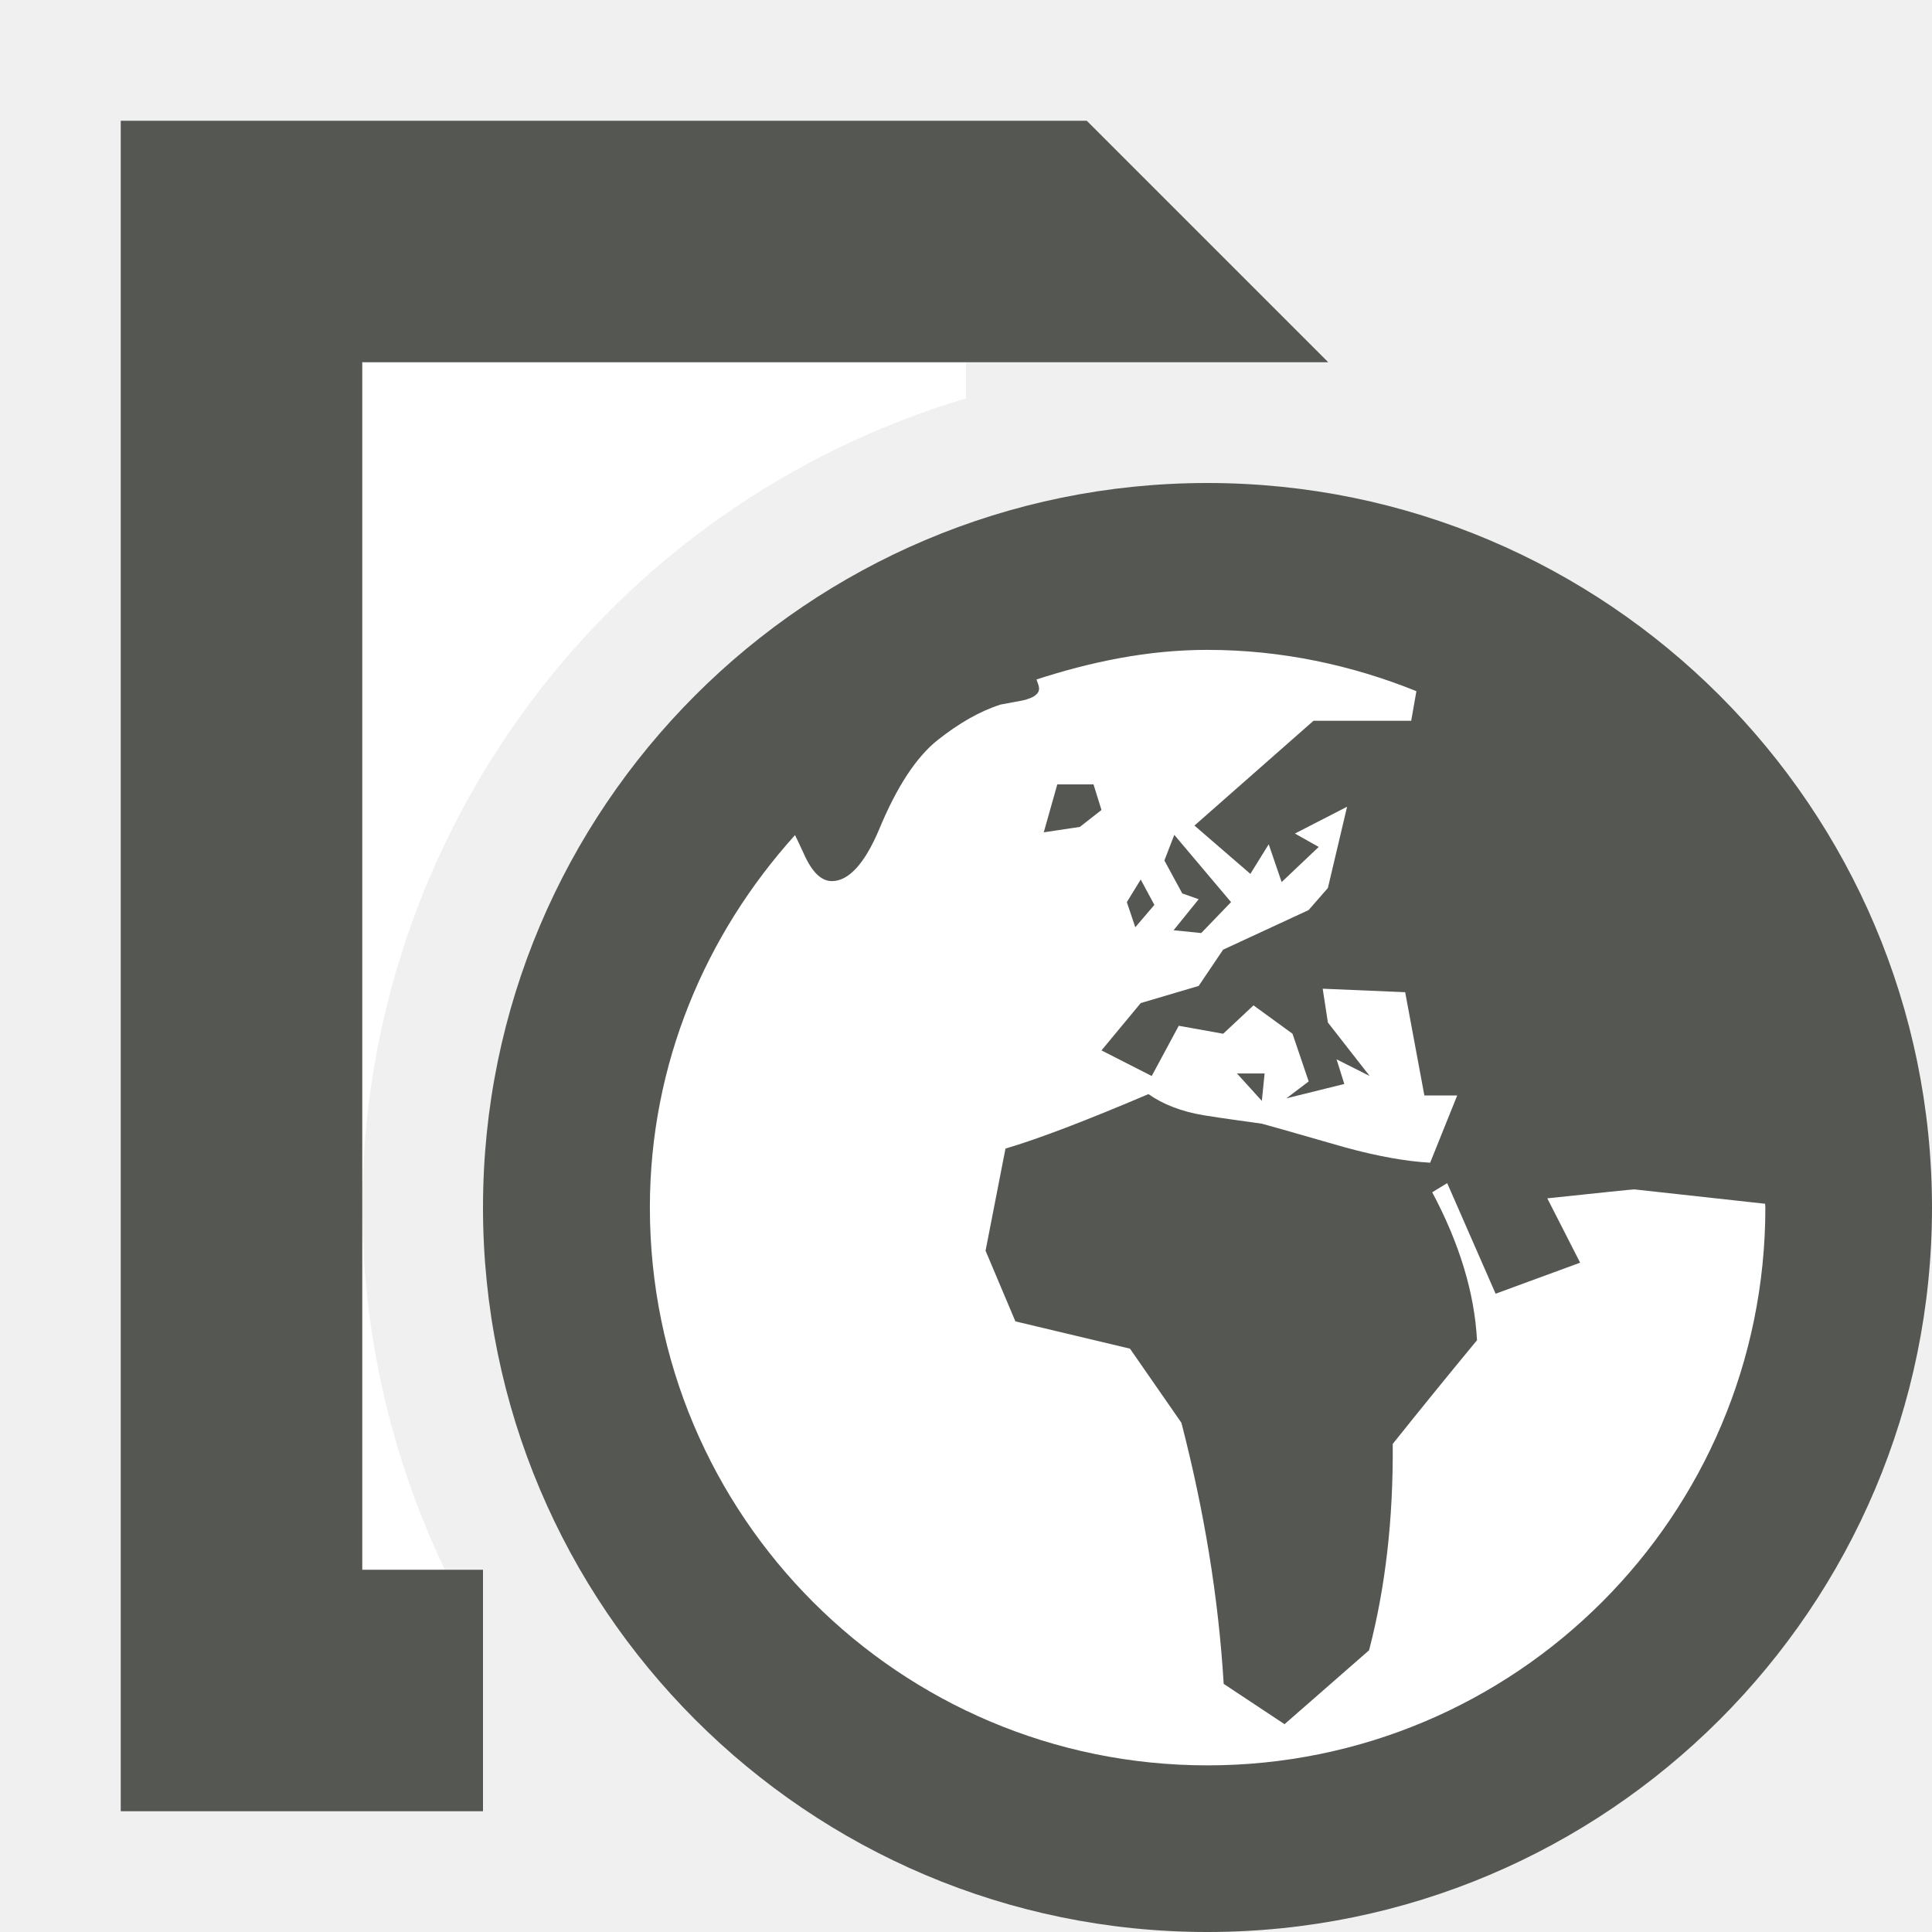
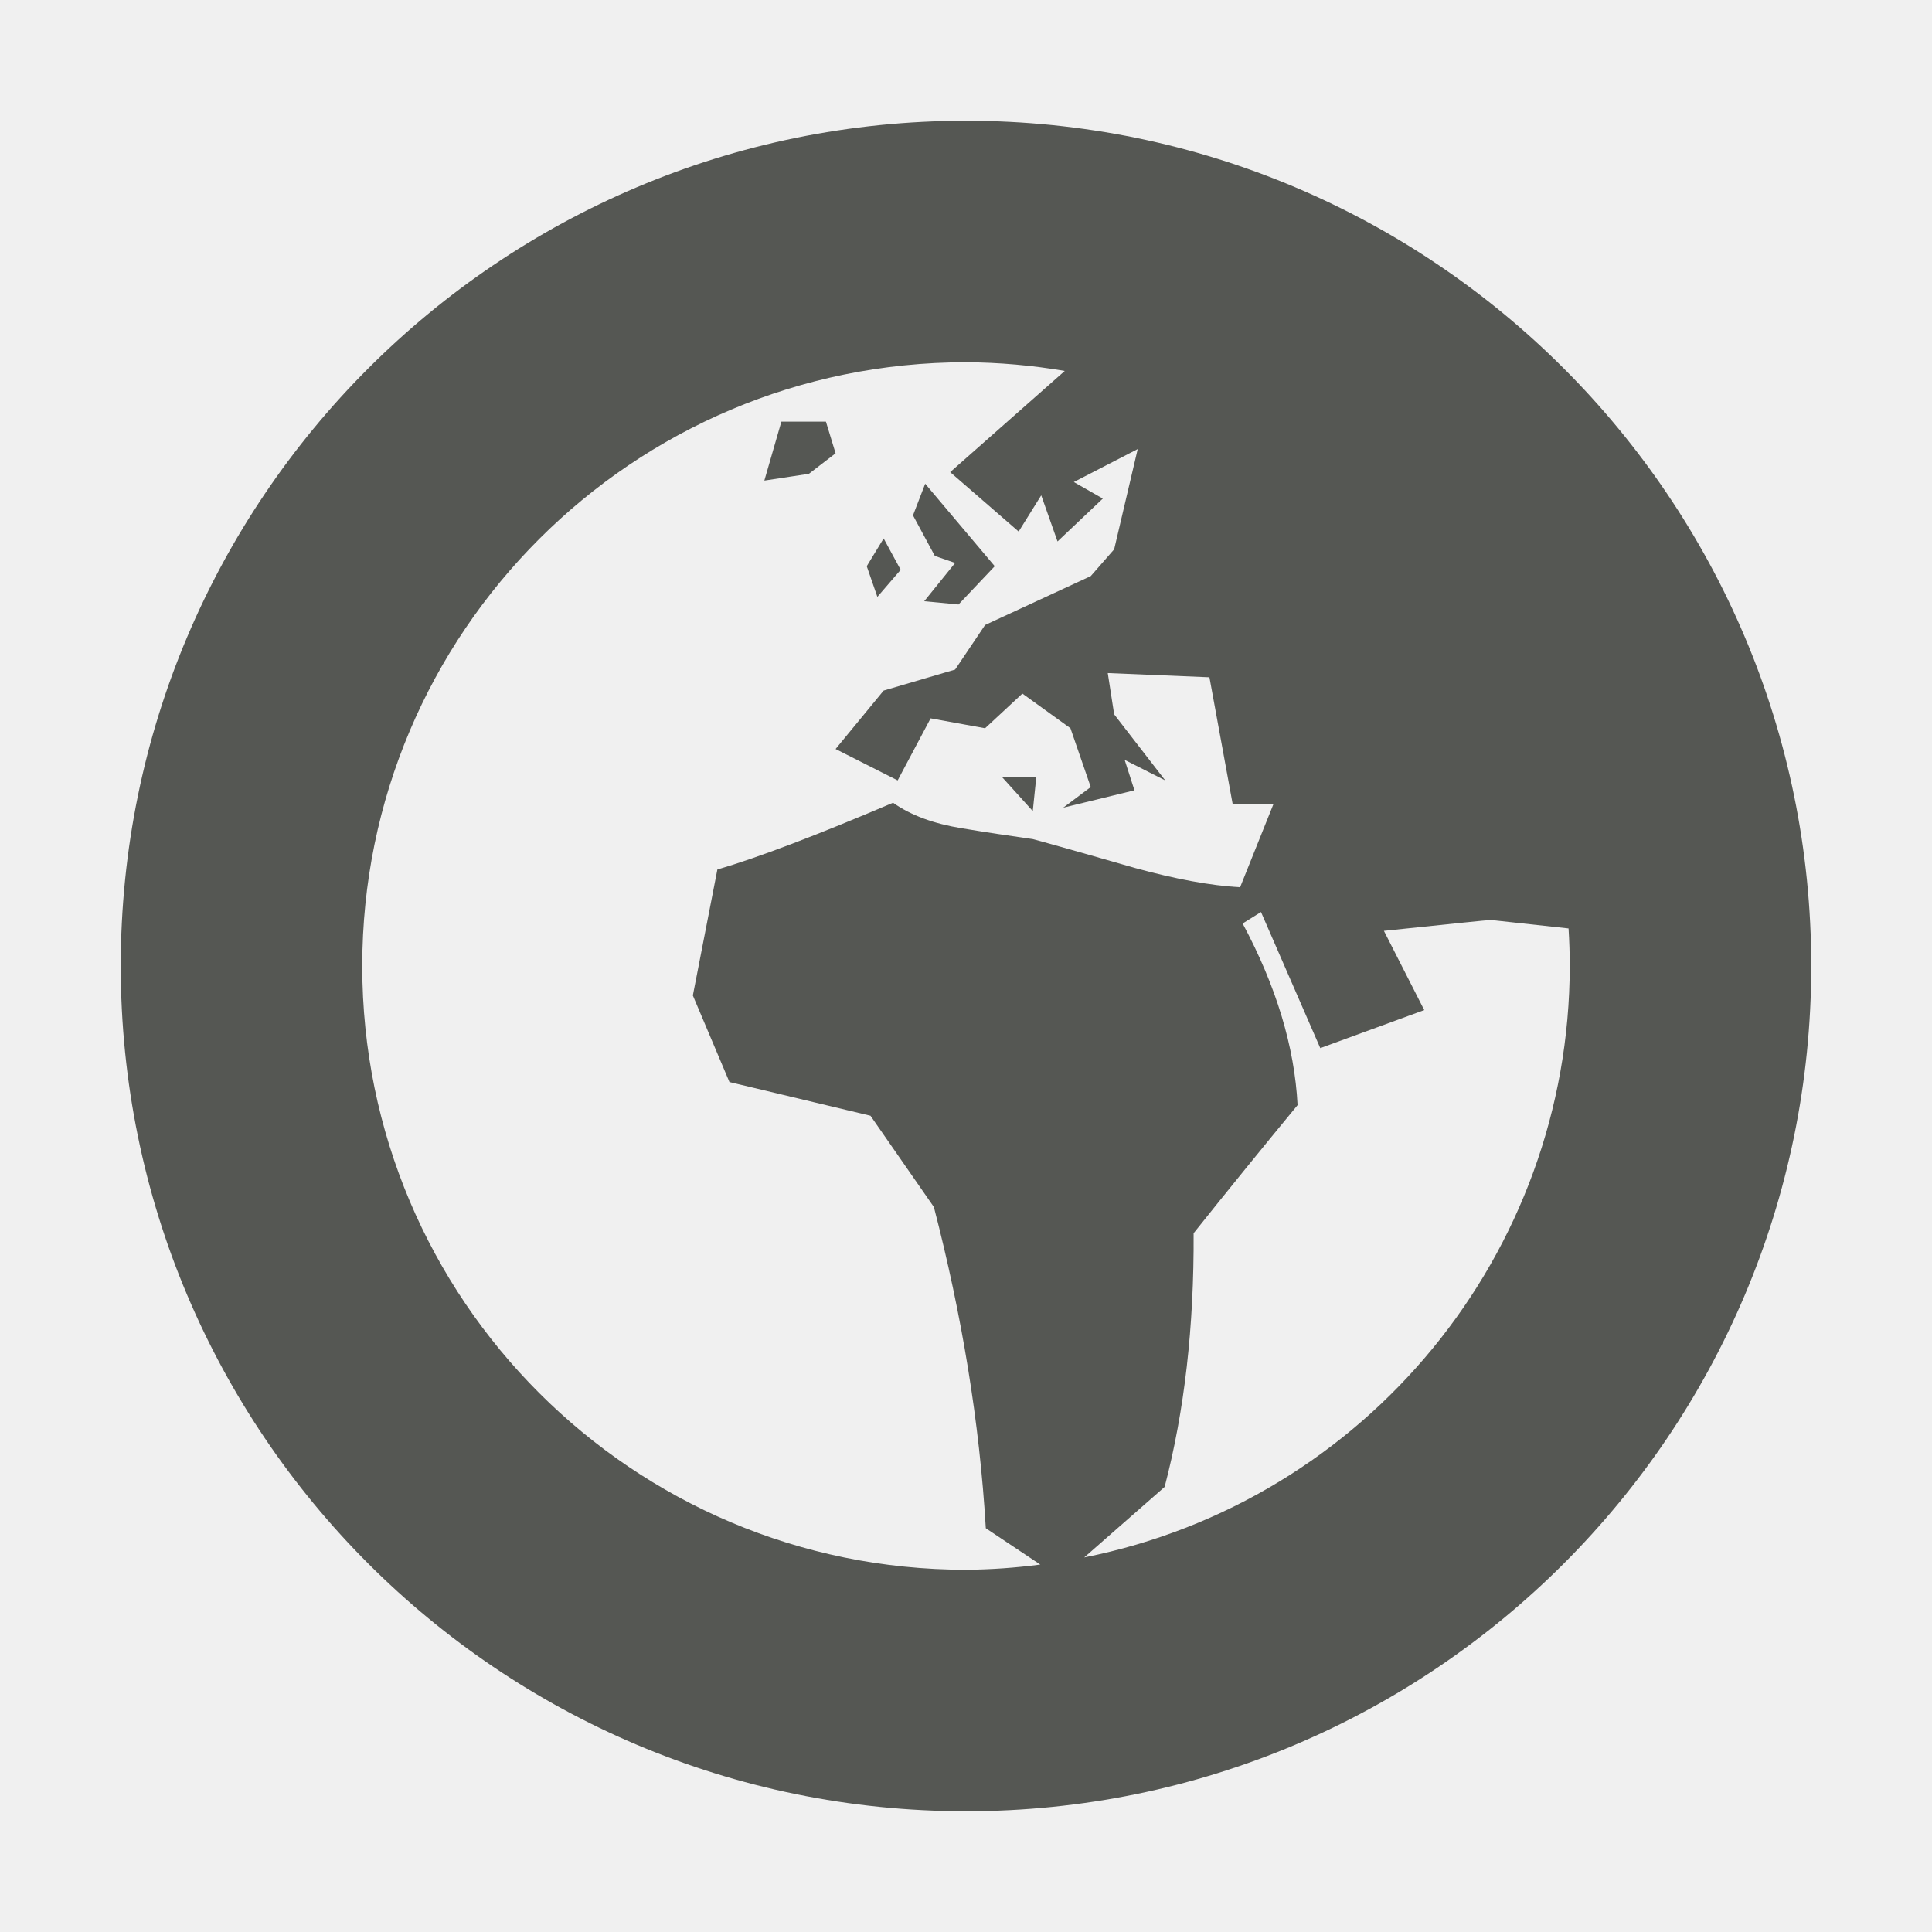
<svg xmlns="http://www.w3.org/2000/svg" viewBox="0 0 16 16">
-   <path style="fill:#ffffff" d="M 3 3 L 3 6 L 3 10 A 7 7 0 0 1 8 3.299 L 8 3 L 3 3 z M 3 10 L 3 13 L 3.684 13 A 7 7 0 0 1 3 10 z M 10 5 A 5 5 0 0 0 5 10 A 5 5 0 0 0 10 15 A 5 5 0 0 0 15 10 A 5 5 0 0 0 10 5 z " />
-   <path style="fill:#555753" d="M 1 1 L 1 15 L 4 15 L 4 13 L 3 13 L 3 3 L 8 3 L 11 3 L 9 1 L 1 1 z " />
-   <path style="fill:#555753" d="M 9.999,4 C 6.687,4 4,6.689 4,10 4,13.311 6.687,16 9.999,16 13.311,16 16,13.311 16,10 15.998,6.69 13.31,4 9.999,4 Z m 0,1.382 c 0.613,0 1.196,0.126 1.731,0.342 l -0.043,0.245 H 10.878 L 9.892,6.837 10.355,7.237 10.507,6.992 10.614,7.305 10.921,7.014 10.724,6.903 11.156,6.681 10.997,7.354 10.837,7.537 10.129,7.865 9.927,8.165 9.447,8.307 9.122,8.699 9.538,8.911 9.762,8.495 l 0.368,0.066 0.251,-0.235 0.323,0.235 0.134,0.395 -0.185,0.14 0.48,-0.119 -0.064,-0.204 0.274,0.138 -0.346,-0.443 -0.043,-0.28 0.683,0.029 0.159,0.855 H 12.068 L 11.844,9.629 C 11.645,9.618 11.409,9.576 11.139,9.502 10.683,9.371 10.454,9.306 10.45,9.306 10.29,9.283 10.128,9.262 9.968,9.236 9.783,9.205 9.632,9.146 9.511,9.061 8.998,9.279 8.603,9.431 8.327,9.512 l -0.165,0.846 0.247,0.585 0.949,0.226 0.426,0.614 c 0.188,0.727 0.307,1.446 0.35,2.162 l 0.504,0.334 0.7,-0.612 c 0.134,-0.513 0.201,-1.08 0.196,-1.709 0.233,-0.292 0.465,-0.577 0.698,-0.859 -0.021,-0.393 -0.146,-0.803 -0.371,-1.225 l 0.124,-0.076 0.401,0.916 0.7,-0.257 -0.272,-0.533 c 0.459,-0.048 0.699,-0.074 0.721,-0.074 0.003,0 0.533,0.058 1.083,0.119 7.6e-5,0.011 0.002,0.02 0.002,0.031 0,2.553 -2.067,4.62 -4.62,4.62 -2.553,0 -4.618,-2.067 -4.618,-4.62 0,-1.191 0.463,-2.265 1.202,-3.084 0.016,0.032 0.026,0.053 0.074,0.157 0.067,0.15 0.144,0.224 0.231,0.224 0.138,0 0.269,-0.141 0.389,-0.422 C 7.426,6.515 7.59,6.268 7.765,6.129 7.942,5.989 8.114,5.89 8.286,5.835 8.347,5.824 8.409,5.812 8.473,5.8 c 0.088,-0.021 0.132,-0.053 0.132,-0.097 0,-0.026 -0.014,-0.051 -0.021,-0.076 C 9.032,5.482 9.501,5.382 9.999,5.382 Z M 8.756,6.496 8.644,6.893 8.943,6.848 9.122,6.708 9.056,6.496 Z M 9.725,6.914 9.643,7.126 9.791,7.399 9.927,7.447 9.719,7.704 9.948,7.727 10.195,7.471 Z M 9.447,7.284 9.332,7.471 9.402,7.679 9.56,7.494 Z m 0.797,1.606 0.206,0.227 0.023,-0.227 z" />
+   <path style="fill:#555753;stroke-width:0.875" d="M 8 1 A 7 7 0 0 0 1 8 A 7 7 0 0 0 8 15 A 7 7 0 0 0 15 8 A 7 7 0 0 0 8 1 z M 8 3 A 5 5 0 0 1 8.818 3.072 L 7.869 3.91 L 8.436 4.402 L 8.623 4.102 L 8.758 4.484 L 9.133 4.129 L 8.893 3.992 L 9.422 3.719 L 9.227 4.549 L 9.033 4.771 L 8.158 5.176 L 7.91 5.545 L 7.318 5.719 L 6.92 6.203 L 7.434 6.463 L 7.707 5.949 L 8.158 6.031 L 8.467 5.744 L 8.865 6.031 L 9.033 6.518 L 8.805 6.689 L 9.395 6.545 L 9.314 6.293 L 9.65 6.463 L 9.227 5.916 L 9.174 5.574 L 10.016 5.609 L 10.209 6.662 L 10.545 6.662 L 10.27 7.348 C 10.024 7.334 9.735 7.28 9.402 7.189 C 8.842 7.028 8.557 6.949 8.553 6.949 C 8.355 6.921 8.16 6.892 7.963 6.859 C 7.736 6.822 7.546 6.754 7.396 6.648 C 6.765 6.917 6.281 7.101 5.941 7.201 L 5.738 8.244 L 6.041 8.961 L 7.209 9.24 L 7.734 9.996 C 7.966 10.891 8.112 11.775 8.164 12.656 L 8.615 12.957 A 5 5 0 0 1 8 13 A 5 5 0 0 1 3 8 A 5 5 0 0 1 8 3 z M 6.471 3.492 L 6.33 3.98 L 6.699 3.924 L 6.92 3.754 L 6.84 3.492 L 6.471 3.492 z M 7.662 4.006 L 7.561 4.268 L 7.742 4.604 L 7.91 4.662 L 7.654 4.979 L 7.938 5.006 L 8.238 4.689 L 7.662 4.006 z M 7.318 4.459 L 7.178 4.689 L 7.266 4.943 L 7.459 4.719 L 7.318 4.459 z M 8.299 6.436 L 8.553 6.717 L 8.582 6.436 L 8.299 6.436 z M 10.443 7.553 L 10.934 8.68 L 11.795 8.365 L 11.461 7.709 C 12.026 7.65 12.32 7.619 12.348 7.619 C 12.349 7.619 12.826 7.671 12.99 7.689 A 5 5 0 0 1 13 8 A 5 5 0 0 1 8.979 12.898 L 9.645 12.314 C 9.81 11.684 9.889 10.986 9.885 10.213 C 10.172 9.853 10.459 9.5 10.746 9.152 C 10.721 8.668 10.569 8.167 10.291 7.648 L 10.443 7.553 z " />
</svg>
